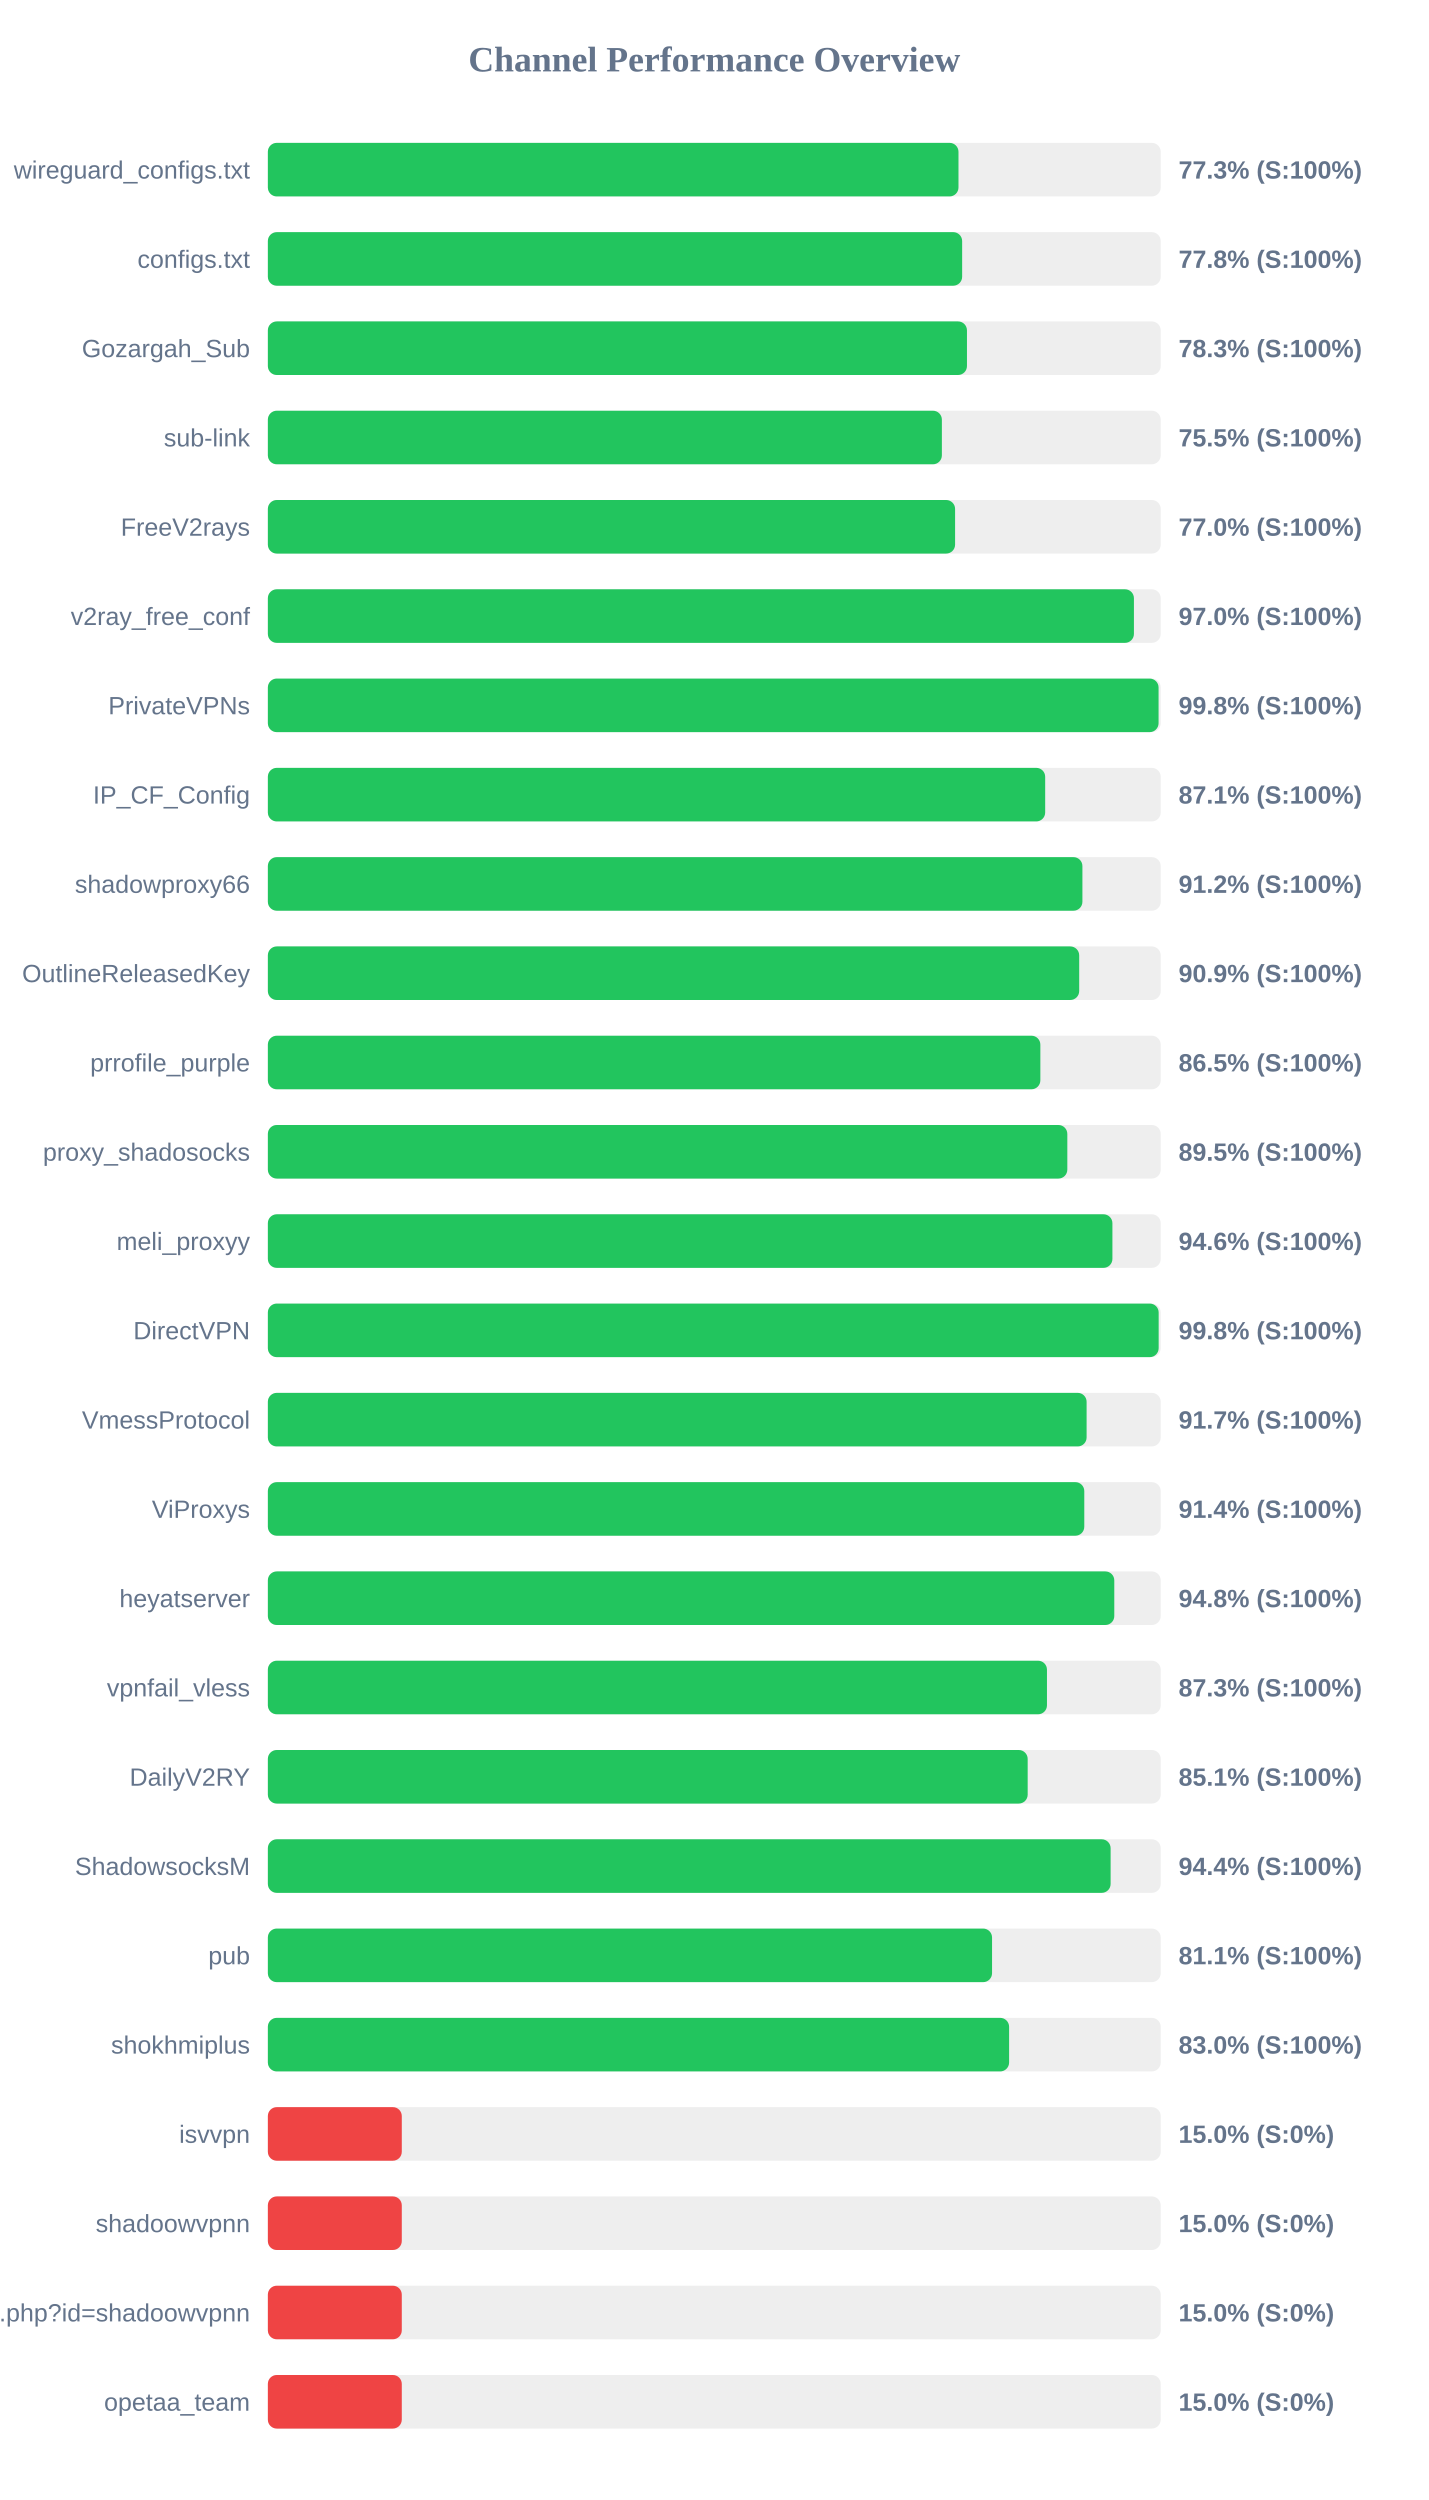
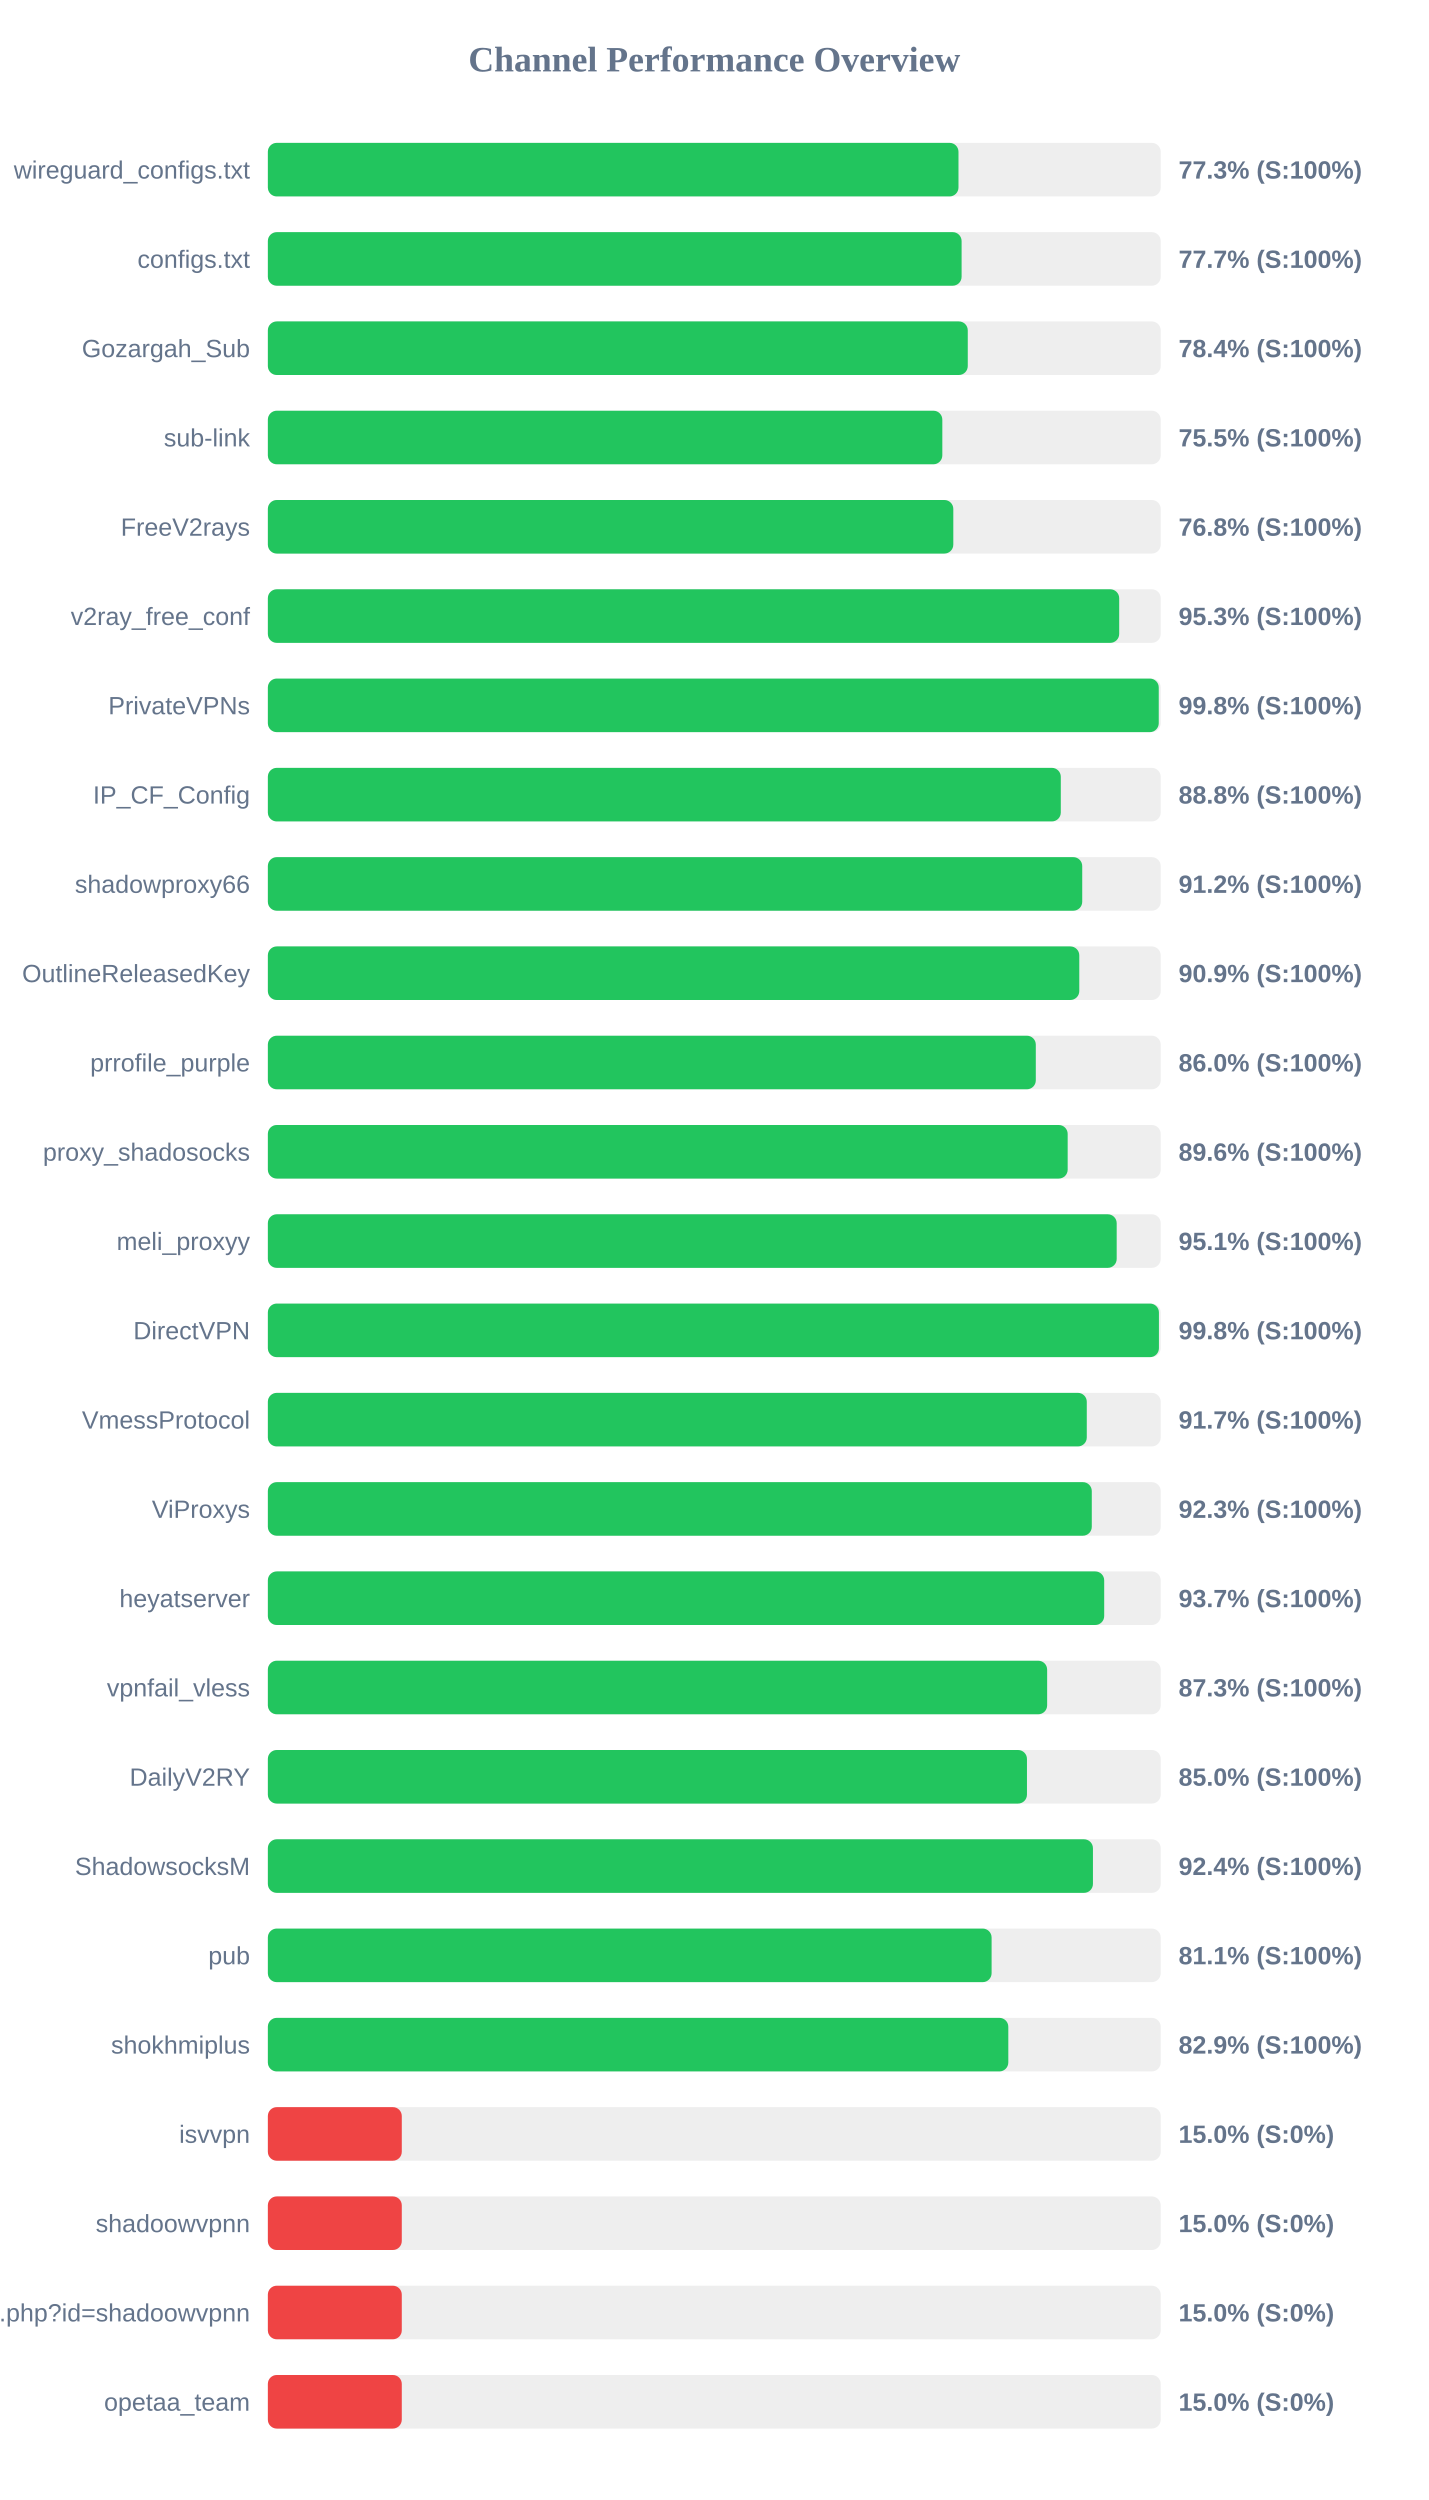
<svg xmlns="http://www.w3.org/2000/svg" width="800" height="1400" version="1.1">
  <style>
        .row { font: 14px Arial; fill: #64748b; }
        .score { font: bold 14px Arial; fill: #64748b; }
    </style>
  <text x="400" y="40" text-anchor="middle" font-size="20px" font-weight="bold" fill="#64748b">Channel Performance Overview</text>
  <rect x="150" y="80" width="500" height="30" fill="#eee" rx="5" />
  <rect x="150" y="80" width="386.75" height="30" fill="#22c55e" rx="5" />
  <text x="140" y="100" text-anchor="end" class="row">wireguard_configs.txt</text>
  <text x="660" y="100" text-anchor="start" class="score">77.3% (S:100%)</text>
  <rect x="150" y="130" width="500" height="30" fill="#eee" rx="5" />
-   <rect x="150" y="130" width="388.8" height="30" fill="#22c55e" rx="5" />
+   <rect x="150" y="130" width="388.5" height="30" fill="#22c55e" rx="5" />
  <text x="140" y="150" text-anchor="end" class="row">configs.txt</text>
-   <text x="660" y="150" text-anchor="start" class="score">77.8% (S:100%)</text>
+   <text x="660" y="150" text-anchor="start" class="score">77.7% (S:100%)</text>
  <rect x="150" y="180" width="500" height="30" fill="#eee" rx="5" />
-   <rect x="150" y="180" width="391.5" height="30" fill="#22c55e" rx="5" />
+   <rect x="150" y="180" width="391.95" height="30" fill="#22c55e" rx="5" />
  <text x="140" y="200" text-anchor="end" class="row">Gozargah_Sub</text>
-   <text x="660" y="200" text-anchor="start" class="score">78.3% (S:100%)</text>
+   <text x="660" y="200" text-anchor="start" class="score">78.4% (S:100%)</text>
  <rect x="150" y="230" width="500" height="30" fill="#eee" rx="5" />
-   <rect x="150" y="230" width="377.45" height="30" fill="#22c55e" rx="5" />
+   <rect x="150" y="230" width="377.7" height="30" fill="#22c55e" rx="5" />
  <text x="140" y="250" text-anchor="end" class="row">sub-link</text>
  <text x="660" y="250" text-anchor="start" class="score">75.5% (S:100%)</text>
  <rect x="150" y="280" width="500" height="30" fill="#eee" rx="5" />
-   <rect x="150" y="280" width="384.85" height="30" fill="#22c55e" rx="5" />
+   <rect x="150" y="280" width="383.85" height="30" fill="#22c55e" rx="5" />
  <text x="140" y="300" text-anchor="end" class="row">FreeV2rays</text>
-   <text x="660" y="300" text-anchor="start" class="score">77.0% (S:100%)</text>
+   <text x="660" y="300" text-anchor="start" class="score">76.8% (S:100%)</text>
  <rect x="150" y="330" width="500" height="30" fill="#eee" rx="5" />
-   <rect x="150" y="330" width="485.0" height="30" fill="#22c55e" rx="5" />
+   <rect x="150" y="330" width="476.75" height="30" fill="#22c55e" rx="5" />
  <text x="140" y="350" text-anchor="end" class="row">v2ray_free_conf</text>
-   <text x="660" y="350" text-anchor="start" class="score">97.0% (S:100%)</text>
+   <text x="660" y="350" text-anchor="start" class="score">95.3% (S:100%)</text>
  <rect x="150" y="380" width="500" height="30" fill="#eee" rx="5" />
-   <rect x="150" y="380" width="498.8" height="30" fill="#22c55e" rx="5" />
+   <rect x="150" y="380" width="498.9" height="30" fill="#22c55e" rx="5" />
  <text x="140" y="400" text-anchor="end" class="row">PrivateVPNs</text>
  <text x="660" y="400" text-anchor="start" class="score">99.8% (S:100%)</text>
  <rect x="150" y="430" width="500" height="30" fill="#eee" rx="5" />
-   <rect x="150" y="430" width="435.3" height="30" fill="#22c55e" rx="5" />
+   <rect x="150" y="430" width="444.05" height="30" fill="#22c55e" rx="5" />
  <text x="140" y="450" text-anchor="end" class="row">IP_CF_Config</text>
-   <text x="660" y="450" text-anchor="start" class="score">87.1% (S:100%)</text>
+   <text x="660" y="450" text-anchor="start" class="score">88.8% (S:100%)</text>
  <rect x="150" y="480" width="500" height="30" fill="#eee" rx="5" />
-   <rect x="150" y="480" width="456.15" height="30" fill="#22c55e" rx="5" />
+   <rect x="150" y="480" width="456.05" height="30" fill="#22c55e" rx="5" />
  <text x="140" y="500" text-anchor="end" class="row">shadowproxy66</text>
  <text x="660" y="500" text-anchor="start" class="score">91.2% (S:100%)</text>
  <rect x="150" y="530" width="500" height="30" fill="#eee" rx="5" />
-   <rect x="150" y="530" width="454.35" height="30" fill="#22c55e" rx="5" />
+   <rect x="150" y="530" width="454.4" height="30" fill="#22c55e" rx="5" />
  <text x="140" y="550" text-anchor="end" class="row">OutlineReleasedKey</text>
  <text x="660" y="550" text-anchor="start" class="score">90.9% (S:100%)</text>
  <rect x="150" y="580" width="500" height="30" fill="#eee" rx="5" />
-   <rect x="150" y="580" width="432.6" height="30" fill="#22c55e" rx="5" />
+   <rect x="150" y="580" width="430.05" height="30" fill="#22c55e" rx="5" />
  <text x="140" y="600" text-anchor="end" class="row">prrofile_purple</text>
-   <text x="660" y="600" text-anchor="start" class="score">86.5% (S:100%)</text>
+   <text x="660" y="600" text-anchor="start" class="score">86.0% (S:100%)</text>
  <rect x="150" y="630" width="500" height="30" fill="#eee" rx="5" />
-   <rect x="150" y="630" width="447.7" height="30" fill="#22c55e" rx="5" />
+   <rect x="150" y="630" width="447.9" height="30" fill="#22c55e" rx="5" />
  <text x="140" y="650" text-anchor="end" class="row">proxy_shadosocks</text>
-   <text x="660" y="650" text-anchor="start" class="score">89.5% (S:100%)</text>
+   <text x="660" y="650" text-anchor="start" class="score">89.6% (S:100%)</text>
  <rect x="150" y="680" width="500" height="30" fill="#eee" rx="5" />
-   <rect x="150" y="680" width="472.95" height="30" fill="#22c55e" rx="5" />
+   <rect x="150" y="680" width="475.35" height="30" fill="#22c55e" rx="5" />
  <text x="140" y="700" text-anchor="end" class="row">meli_proxyy</text>
-   <text x="660" y="700" text-anchor="start" class="score">94.6% (S:100%)</text>
+   <text x="660" y="700" text-anchor="start" class="score">95.1% (S:100%)</text>
  <rect x="150" y="730" width="500" height="30" fill="#eee" rx="5" />
-   <rect x="150" y="730" width="498.85" height="30" fill="#22c55e" rx="5" />
+   <rect x="150" y="730" width="499.0" height="30" fill="#22c55e" rx="5" />
  <text x="140" y="750" text-anchor="end" class="row">DirectVPN</text>
  <text x="660" y="750" text-anchor="start" class="score">99.8% (S:100%)</text>
  <rect x="150" y="780" width="500" height="30" fill="#eee" rx="5" />
-   <rect x="150" y="780" width="458.5" height="30" fill="#22c55e" rx="5" />
+   <rect x="150" y="780" width="458.6" height="30" fill="#22c55e" rx="5" />
  <text x="140" y="800" text-anchor="end" class="row">VmessProtocol</text>
  <text x="660" y="800" text-anchor="start" class="score">91.7% (S:100%)</text>
  <rect x="150" y="830" width="500" height="30" fill="#eee" rx="5" />
-   <rect x="150" y="830" width="457.2" height="30" fill="#22c55e" rx="5" />
+   <rect x="150" y="830" width="461.4" height="30" fill="#22c55e" rx="5" />
  <text x="140" y="850" text-anchor="end" class="row">ViProxys</text>
-   <text x="660" y="850" text-anchor="start" class="score">91.4% (S:100%)</text>
+   <text x="660" y="850" text-anchor="start" class="score">92.3% (S:100%)</text>
  <rect x="150" y="880" width="500" height="30" fill="#eee" rx="5" />
-   <rect x="150" y="880" width="474.0" height="30" fill="#22c55e" rx="5" />
+   <rect x="150" y="880" width="468.35" height="30" fill="#22c55e" rx="5" />
  <text x="140" y="900" text-anchor="end" class="row">heyatserver</text>
-   <text x="660" y="900" text-anchor="start" class="score">94.8% (S:100%)</text>
+   <text x="660" y="900" text-anchor="start" class="score">93.7% (S:100%)</text>
  <rect x="150" y="930" width="500" height="30" fill="#eee" rx="5" />
-   <rect x="150" y="930" width="436.3" height="30" fill="#22c55e" rx="5" />
+   <rect x="150" y="930" width="436.4" height="30" fill="#22c55e" rx="5" />
  <text x="140" y="950" text-anchor="end" class="row">vpnfail_vless</text>
  <text x="660" y="950" text-anchor="start" class="score">87.3% (S:100%)</text>
  <rect x="150" y="980" width="500" height="30" fill="#eee" rx="5" />
-   <rect x="150" y="980" width="425.5" height="30" fill="#22c55e" rx="5" />
+   <rect x="150" y="980" width="425.1" height="30" fill="#22c55e" rx="5" />
  <text x="140" y="1000" text-anchor="end" class="row">DailyV2RY</text>
-   <text x="660" y="1000" text-anchor="start" class="score">85.1% (S:100%)</text>
+   <text x="660" y="1000" text-anchor="start" class="score">85.0% (S:100%)</text>
  <rect x="150" y="1030" width="500" height="30" fill="#eee" rx="5" />
-   <rect x="150" y="1030" width="471.95" height="30" fill="#22c55e" rx="5" />
+   <rect x="150" y="1030" width="462.05" height="30" fill="#22c55e" rx="5" />
  <text x="140" y="1050" text-anchor="end" class="row">ShadowsocksM</text>
-   <text x="660" y="1050" text-anchor="start" class="score">94.4% (S:100%)</text>
+   <text x="660" y="1050" text-anchor="start" class="score">92.4% (S:100%)</text>
  <rect x="150" y="1080" width="500" height="30" fill="#eee" rx="5" />
-   <rect x="150" y="1080" width="405.55" height="30" fill="#22c55e" rx="5" />
+   <rect x="150" y="1080" width="405.3" height="30" fill="#22c55e" rx="5" />
  <text x="140" y="1100" text-anchor="end" class="row">pub</text>
  <text x="660" y="1100" text-anchor="start" class="score">81.1% (S:100%)</text>
  <rect x="150" y="1130" width="500" height="30" fill="#eee" rx="5" />
-   <rect x="150" y="1130" width="415.1" height="30" fill="#22c55e" rx="5" />
+   <rect x="150" y="1130" width="414.65" height="30" fill="#22c55e" rx="5" />
  <text x="140" y="1150" text-anchor="end" class="row">shokhmiplus</text>
-   <text x="660" y="1150" text-anchor="start" class="score">83.0% (S:100%)</text>
+   <text x="660" y="1150" text-anchor="start" class="score">82.9% (S:100%)</text>
  <rect x="150" y="1180" width="500" height="30" fill="#eee" rx="5" />
  <rect x="150" y="1180" width="75.0" height="30" fill="#ef4444" rx="5" />
  <text x="140" y="1200" text-anchor="end" class="row">isvvpn</text>
  <text x="660" y="1200" text-anchor="start" class="score">15.0% (S:0%)</text>
  <rect x="150" y="1230" width="500" height="30" fill="#eee" rx="5" />
  <rect x="150" y="1230" width="75.0" height="30" fill="#ef4444" rx="5" />
  <text x="140" y="1250" text-anchor="end" class="row">shadoowvpnn</text>
  <text x="660" y="1250" text-anchor="start" class="score">15.0% (S:0%)</text>
  <rect x="150" y="1280" width="500" height="30" fill="#eee" rx="5" />
  <rect x="150" y="1280" width="75.0" height="30" fill="#ef4444" rx="5" />
  <text x="140" y="1300" text-anchor="end" class="row">api.php?id=shadoowvpnn</text>
  <text x="660" y="1300" text-anchor="start" class="score">15.0% (S:0%)</text>
  <rect x="150" y="1330" width="500" height="30" fill="#eee" rx="5" />
  <rect x="150" y="1330" width="75.0" height="30" fill="#ef4444" rx="5" />
  <text x="140" y="1350" text-anchor="end" class="row">opetaa_team</text>
  <text x="660" y="1350" text-anchor="start" class="score">15.0% (S:0%)</text>
</svg>
